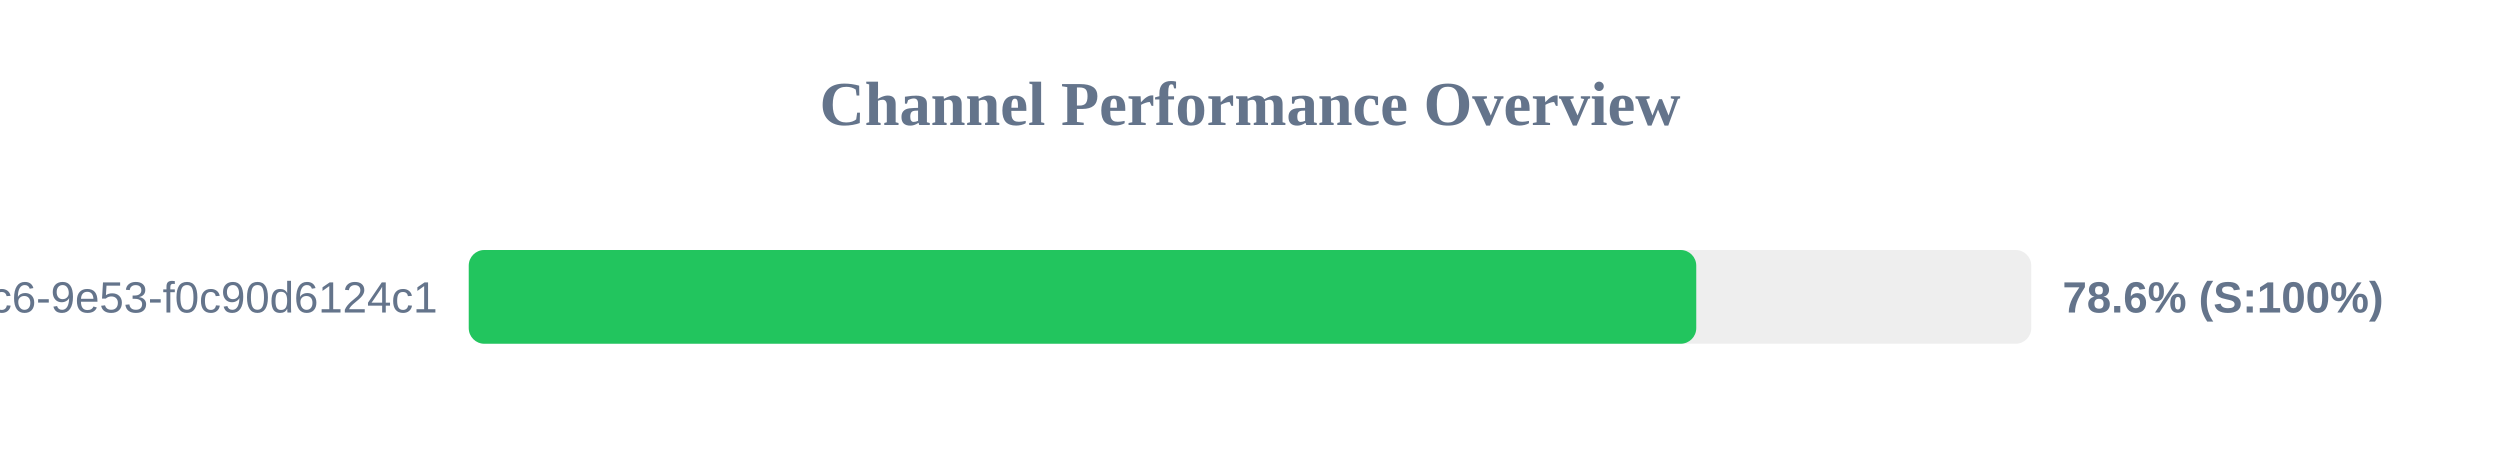
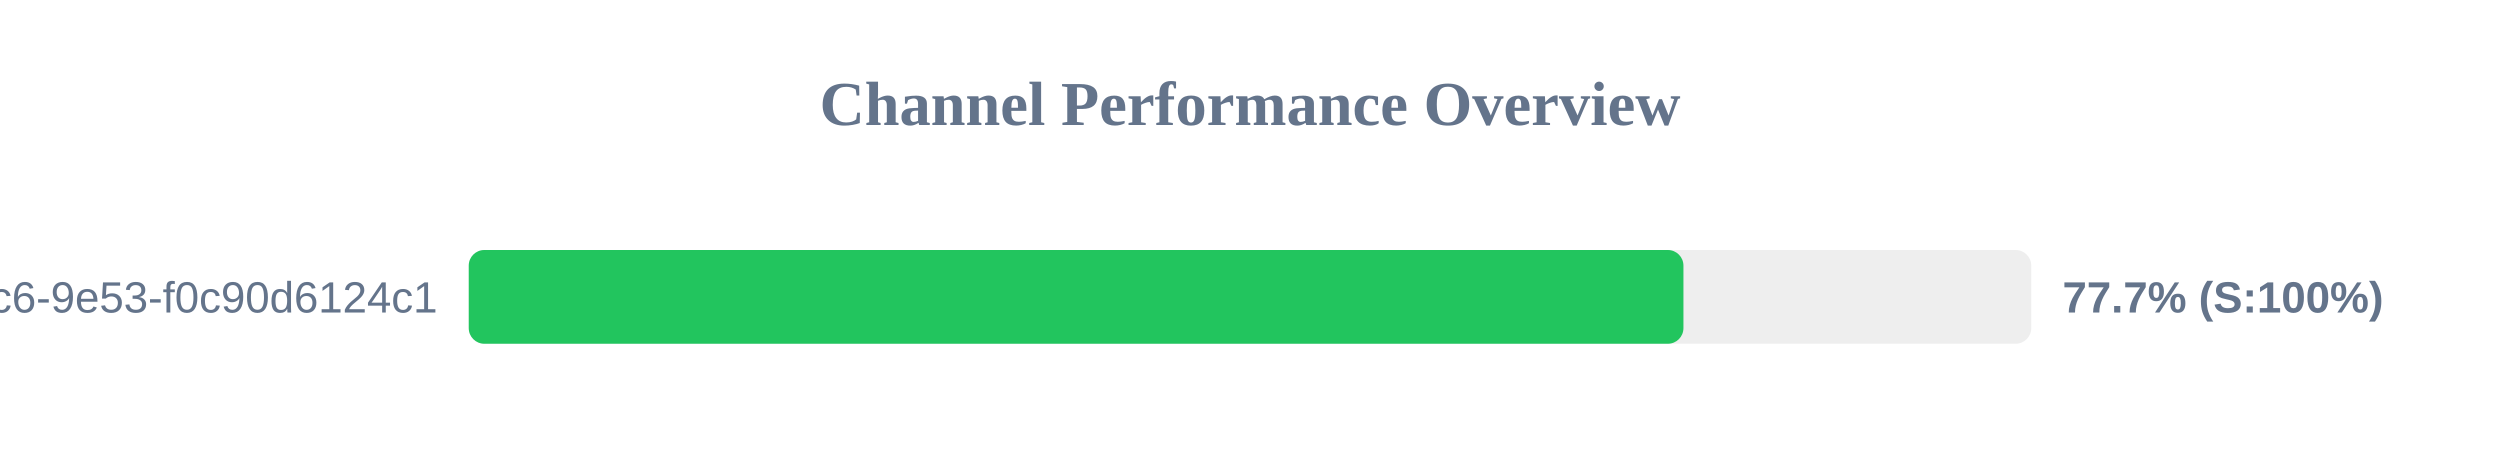
<svg xmlns="http://www.w3.org/2000/svg" width="800" height="150" version="1.1">
  <style>
        .row { font: 14px Arial; fill: #64748b; }
        .score { font: bold 14px Arial; fill: #64748b; }
    </style>
  <text x="400" y="40" text-anchor="middle" font-size="20px" font-weight="bold" fill="#64748b">Channel Performance Overview</text>
  <rect x="150" y="80" width="500" height="30" fill="#eee" rx="5" />
-   <rect x="150" y="80" width="392.8" height="30" fill="#22c55e" rx="5" />
+   <rect x="150" y="80" width="388.7" height="30" fill="#22c55e" rx="5" />
  <text x="140" y="100" text-anchor="end" class="row">?uuid=4685eb2a-5ddb-4dc6-9e53-f0c90d6124c1</text>
-   <text x="660" y="100" text-anchor="start" class="score">78.6% (S:100%)</text>
+   <text x="660" y="100" text-anchor="start" class="score">77.7% (S:100%)</text>
</svg>
